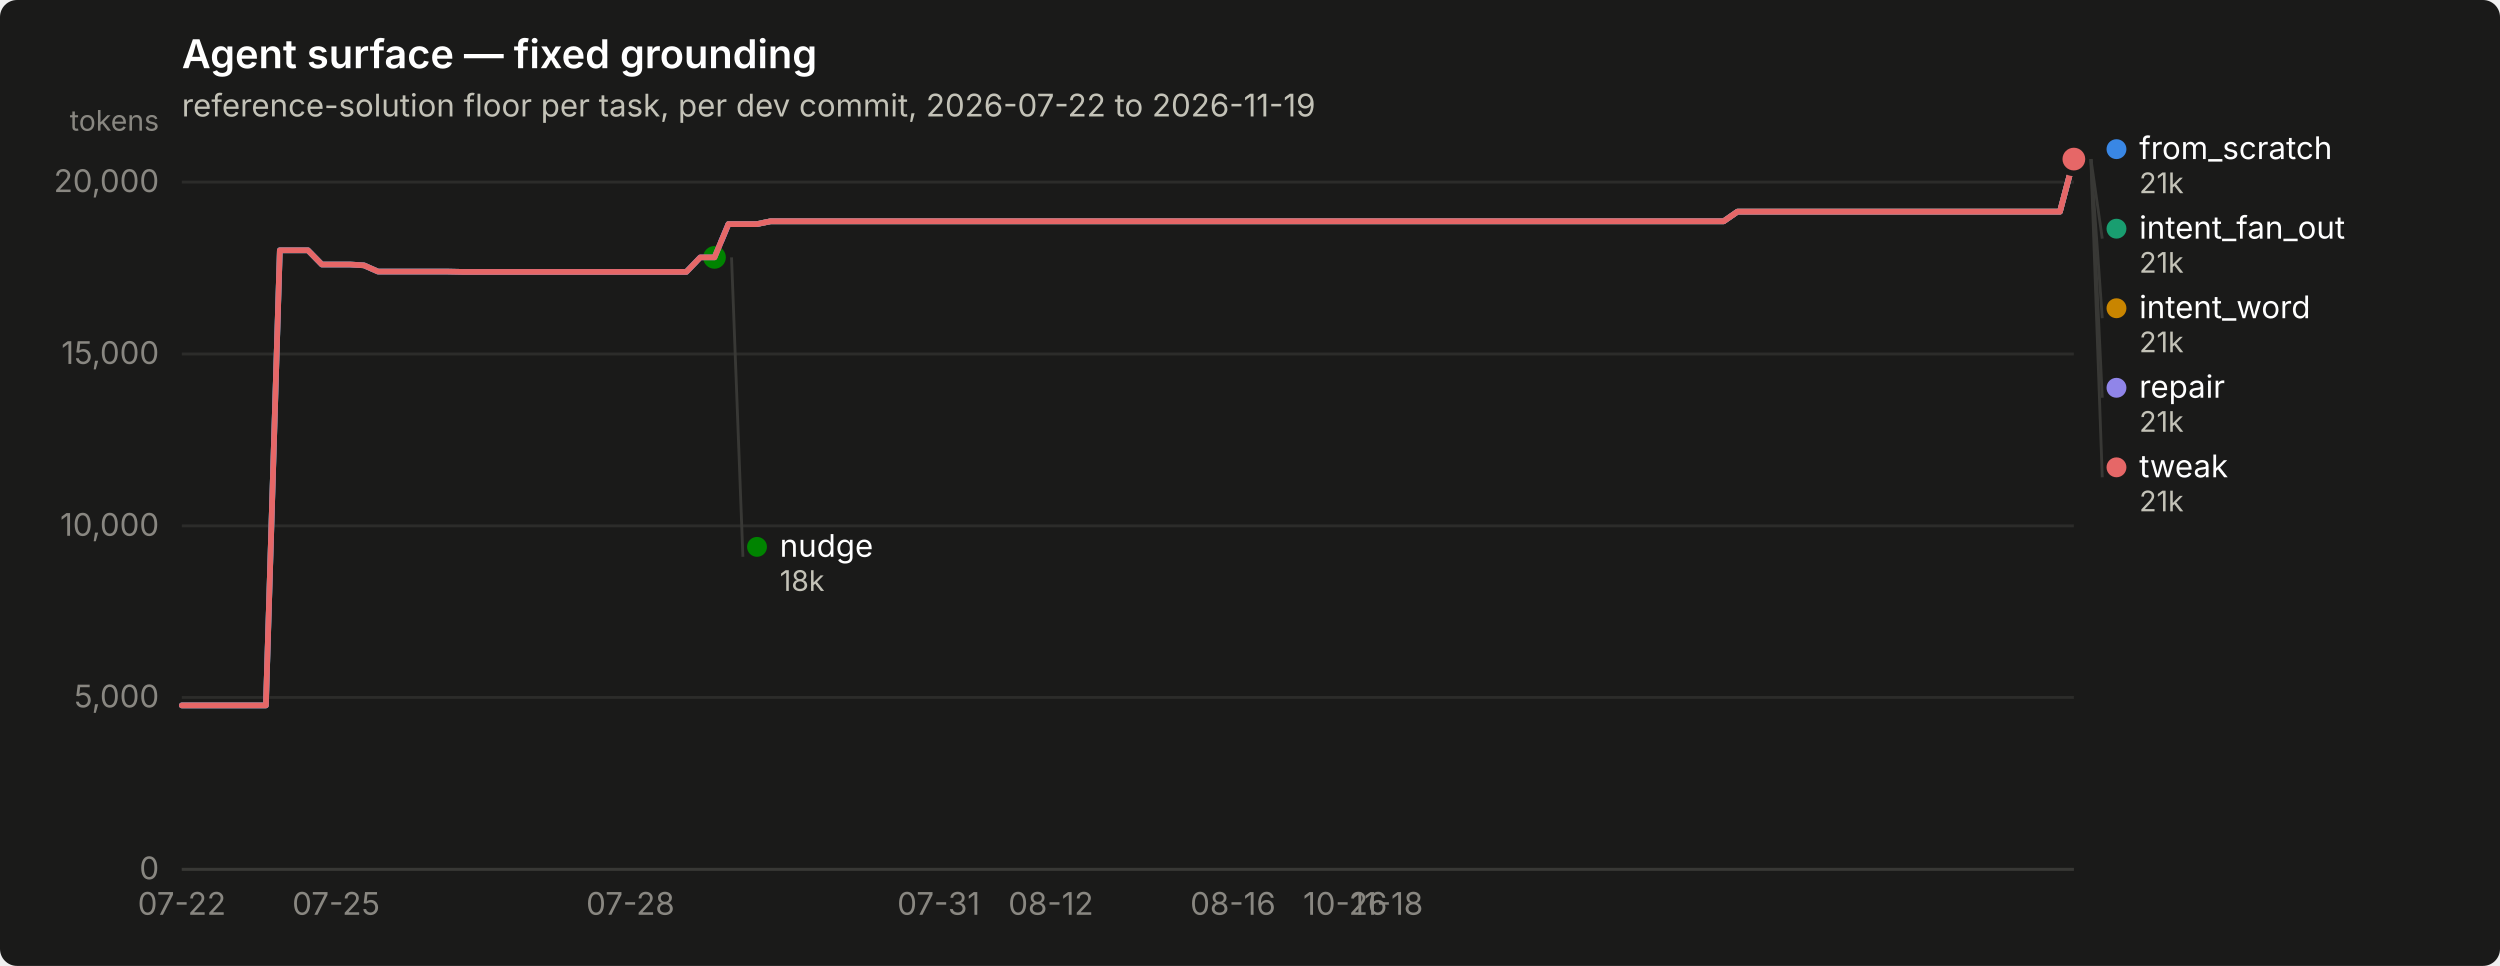
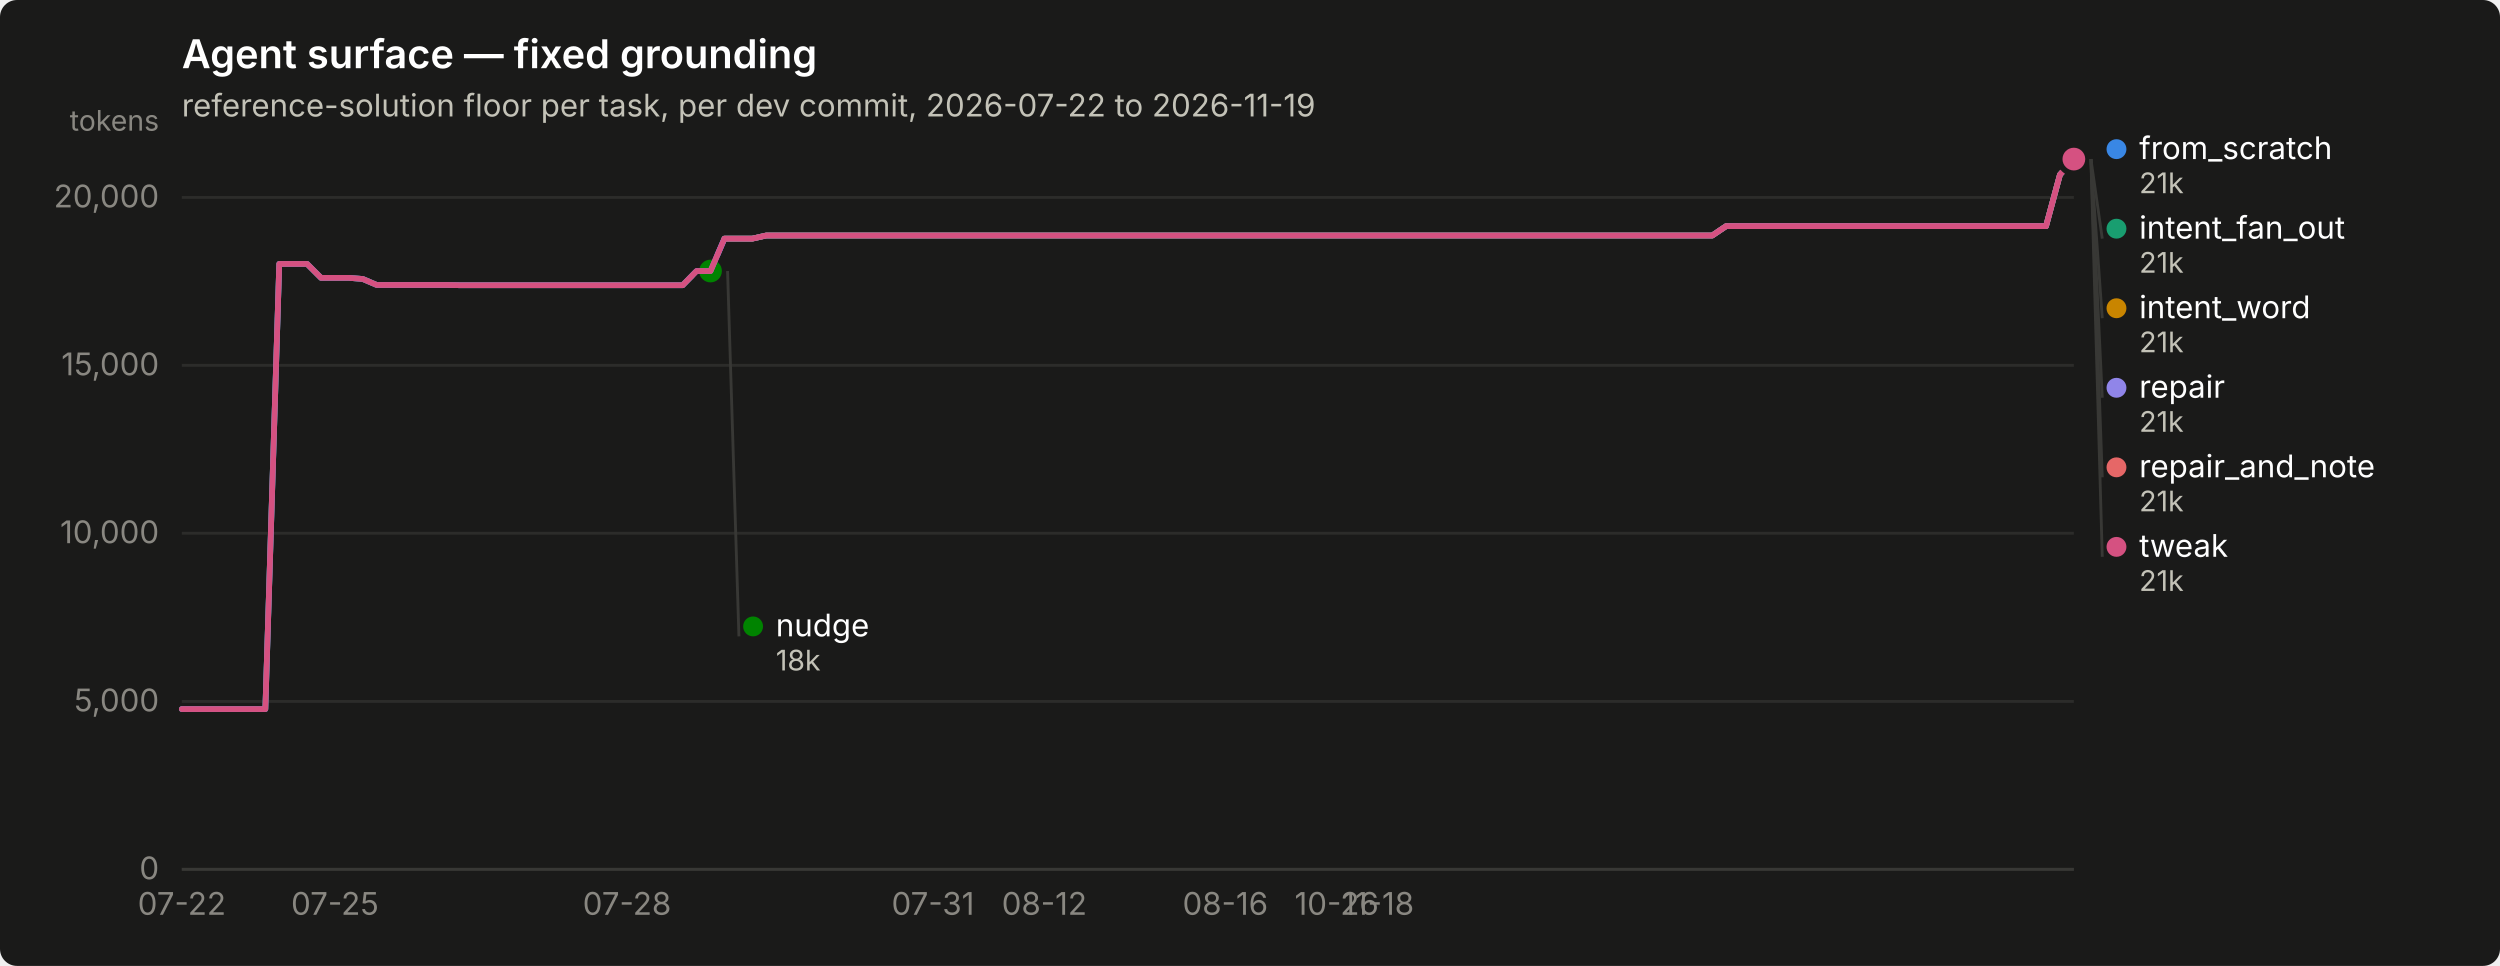
<svg xmlns="http://www.w3.org/2000/svg" width="880" height="340" viewBox="0 0 880 340" role="img" aria-label="Agent surface — fixed grounding">
  <rect width="880" height="340" rx="6" fill="#1a1a19" />
  <text x="64" y="24" font-family="system-ui, -apple-system, &quot;Segoe UI&quot;, sans-serif" font-size="14" font-weight="600" fill="#ffffff">Agent surface — fixed grounding</text>
  <text x="64" y="41" font-family="system-ui, -apple-system, &quot;Segoe UI&quot;, sans-serif" font-size="11" fill="#c3c2b7">reference-solution floor per task, per dev commit, 2026-07-22 to 2026-11-19</text>
  <line x1="64" y1="306.0" x2="730" y2="306.0" stroke="#2c2c2a" stroke-width="1" />
  <text x="56" y="309.5" text-anchor="end" font-family="system-ui, -apple-system, &quot;Segoe UI&quot;, sans-serif" font-size="11" style="font-variant-numeric: tabular-nums" fill="#898781">0</text>
-   <line x1="64" y1="245.5" x2="730" y2="245.5" stroke="#2c2c2a" stroke-width="1" />
-   <text x="56" y="249.0" text-anchor="end" font-family="system-ui, -apple-system, &quot;Segoe UI&quot;, sans-serif" font-size="11" style="font-variant-numeric: tabular-nums" fill="#898781">5,000</text>
-   <line x1="64" y1="185.1" x2="730" y2="185.1" stroke="#2c2c2a" stroke-width="1" />
-   <text x="56" y="188.6" text-anchor="end" font-family="system-ui, -apple-system, &quot;Segoe UI&quot;, sans-serif" font-size="11" style="font-variant-numeric: tabular-nums" fill="#898781">10,000</text>
-   <line x1="64" y1="124.6" x2="730" y2="124.6" stroke="#2c2c2a" stroke-width="1" />
-   <text x="56" y="128.1" text-anchor="end" font-family="system-ui, -apple-system, &quot;Segoe UI&quot;, sans-serif" font-size="11" style="font-variant-numeric: tabular-nums" fill="#898781">15,000</text>
-   <line x1="64" y1="64.1" x2="730" y2="64.1" stroke="#2c2c2a" stroke-width="1" />
-   <text x="56" y="67.6" text-anchor="end" font-family="system-ui, -apple-system, &quot;Segoe UI&quot;, sans-serif" font-size="11" style="font-variant-numeric: tabular-nums" fill="#898781">20,000</text>
+   <line x1="64" y1="246.9" x2="730" y2="246.9" stroke="#2c2c2a" stroke-width="1" />
+   <text x="56" y="250.4" text-anchor="end" font-family="system-ui, -apple-system, &quot;Segoe UI&quot;, sans-serif" font-size="11" style="font-variant-numeric: tabular-nums" fill="#898781">5,000</text>
+   <line x1="64" y1="187.7" x2="730" y2="187.7" stroke="#2c2c2a" stroke-width="1" />
+   <text x="56" y="191.2" text-anchor="end" font-family="system-ui, -apple-system, &quot;Segoe UI&quot;, sans-serif" font-size="11" style="font-variant-numeric: tabular-nums" fill="#898781">10,000</text>
+   <line x1="64" y1="128.6" x2="730" y2="128.6" stroke="#2c2c2a" stroke-width="1" />
+   <text x="56" y="132.1" text-anchor="end" font-family="system-ui, -apple-system, &quot;Segoe UI&quot;, sans-serif" font-size="11" style="font-variant-numeric: tabular-nums" fill="#898781">15,000</text>
+   <line x1="64" y1="69.5" x2="730" y2="69.5" stroke="#2c2c2a" stroke-width="1" />
+   <text x="56" y="73.0" text-anchor="end" font-family="system-ui, -apple-system, &quot;Segoe UI&quot;, sans-serif" font-size="11" style="font-variant-numeric: tabular-nums" fill="#898781">20,000</text>
  <text x="56" y="46" text-anchor="end" font-family="system-ui, -apple-system, &quot;Segoe UI&quot;, sans-serif" font-size="10" fill="#898781">tokens</text>
  <line x1="64" y1="306" x2="730" y2="306" stroke="#383835" stroke-width="1" />
  <text x="64.0" y="322" text-anchor="middle" font-family="system-ui, -apple-system, &quot;Segoe UI&quot;, sans-serif" font-size="11" style="font-variant-numeric: tabular-nums" fill="#898781">07-22</text>
-   <text x="118.3" y="322" text-anchor="middle" font-family="system-ui, -apple-system, &quot;Segoe UI&quot;, sans-serif" font-size="11" style="font-variant-numeric: tabular-nums" fill="#898781">07-25</text>
-   <text x="221.9" y="322" text-anchor="middle" font-family="system-ui, -apple-system, &quot;Segoe UI&quot;, sans-serif" font-size="11" style="font-variant-numeric: tabular-nums" fill="#898781">07-28</text>
-   <text x="330.4" y="322" text-anchor="middle" font-family="system-ui, -apple-system, &quot;Segoe UI&quot;, sans-serif" font-size="11" style="font-variant-numeric: tabular-nums" fill="#898781">07-31</text>
-   <text x="369.9" y="322" text-anchor="middle" font-family="system-ui, -apple-system, &quot;Segoe UI&quot;, sans-serif" font-size="11" style="font-variant-numeric: tabular-nums" fill="#898781">08-12</text>
-   <text x="434.0" y="322" text-anchor="middle" font-family="system-ui, -apple-system, &quot;Segoe UI&quot;, sans-serif" font-size="11" style="font-variant-numeric: tabular-nums" fill="#898781">08-16</text>
-   <text x="473.5" y="322" text-anchor="middle" font-family="system-ui, -apple-system, &quot;Segoe UI&quot;, sans-serif" font-size="11" style="font-variant-numeric: tabular-nums" fill="#898781">10-26</text>
-   <text x="488.3" y="322" text-anchor="middle" font-family="system-ui, -apple-system, &quot;Segoe UI&quot;, sans-serif" font-size="11" style="font-variant-numeric: tabular-nums" fill="#898781">11-18</text>
-   <path d="M64.0,248.3 L68.9,248.3 L73.9,248.3 L78.8,248.3 L83.7,248.3 L88.7,248.3 L93.6,248.3 L98.5,88.1 L103.5,88.1 L108.4,88.1 L113.3,93.1 L118.3,93.1 L123.2,93.1 L128.1,93.4 L133.1,95.6 L138.0,95.6 L142.9,95.6 L147.9,95.6 L152.8,95.6 L157.7,95.6 L162.7,95.7 L167.6,95.7 L172.5,95.7 L177.5,95.7 L182.4,95.7 L187.3,95.7 L192.3,95.7 L197.2,95.7 L202.1,95.7 L207.1,95.7 L212.0,95.7 L216.9,95.7 L221.9,95.7 L226.8,95.7 L231.7,95.7 L236.7,95.7 L241.6,95.7 L246.5,90.6 L251.5,90.6 L256.4,78.9 L261.3,78.9 L266.3,78.9 L271.2,77.9 L276.1,77.9 L281.1,77.9 L286.0,77.9 L290.9,77.9 L295.9,77.9 L300.8,77.9 L305.7,77.9 L310.7,77.9 L315.6,77.9 L320.5,77.9 L325.5,77.9 L330.4,77.9 L335.3,77.9 L340.3,77.9 L345.2,77.9 L350.1,77.9 L355.1,77.9 L360.0,77.9 L364.9,77.9 L369.9,77.9 L374.8,77.9 L379.7,77.9 L384.7,77.9 L389.6,77.9 L394.5,77.9 L399.5,77.9 L404.4,77.9 L409.3,77.9 L414.3,77.9 L419.2,77.9 L424.1,77.9 L429.1,77.9 L434.0,77.9 L438.9,77.9 L443.9,77.9 L448.8,77.9 L453.7,77.9 L458.7,77.9 L463.6,77.9 L468.5,77.9 L473.5,77.9 L478.4,77.9 L483.3,77.9 L488.3,77.9 L493.2,77.9 L498.1,77.9 L503.1,77.9 L508.0,77.9 L512.9,77.9 L517.9,77.9 L522.8,77.9 L527.7,77.9 L532.7,77.9 L537.6,77.9 L542.5,77.9 L547.5,77.9 L552.4,77.9 L557.3,77.9 L562.3,77.9 L567.2,77.9 L572.1,77.9 L577.1,77.9 L582.0,77.9 L586.9,77.9 L591.9,77.9 L596.8,77.9 L601.7,77.9 L606.7,77.9 L611.6,74.5 L616.5,74.5 L621.5,74.5 L626.4,74.5 L631.3,74.5 L636.3,74.5 L641.2,74.5 L646.1,74.5 L651.1,74.5 L656.0,74.5 L660.9,74.5 L665.9,74.5 L670.8,74.5 L675.7,74.5 L680.7,74.5 L685.6,74.5 L690.5,74.5 L695.5,74.5 L700.4,74.5 L705.3,74.5 L710.3,74.5 L715.2,74.5 L720.1,74.5 L725.1,74.5 L730.0,56.0" fill="none" stroke="#3987e5" stroke-width="2" stroke-linejoin="round" stroke-linecap="round" />
+   <text x="117.9" y="322" text-anchor="middle" font-family="system-ui, -apple-system, &quot;Segoe UI&quot;, sans-serif" font-size="11" style="font-variant-numeric: tabular-nums" fill="#898781">07-25</text>
+   <text x="220.7" y="322" text-anchor="middle" font-family="system-ui, -apple-system, &quot;Segoe UI&quot;, sans-serif" font-size="11" style="font-variant-numeric: tabular-nums" fill="#898781">07-28</text>
+   <text x="328.4" y="322" text-anchor="middle" font-family="system-ui, -apple-system, &quot;Segoe UI&quot;, sans-serif" font-size="11" style="font-variant-numeric: tabular-nums" fill="#898781">07-31</text>
+   <text x="367.6" y="322" text-anchor="middle" font-family="system-ui, -apple-system, &quot;Segoe UI&quot;, sans-serif" font-size="11" style="font-variant-numeric: tabular-nums" fill="#898781">08-12</text>
+   <text x="431.3" y="322" text-anchor="middle" font-family="system-ui, -apple-system, &quot;Segoe UI&quot;, sans-serif" font-size="11" style="font-variant-numeric: tabular-nums" fill="#898781">08-16</text>
+   <text x="470.5" y="322" text-anchor="middle" font-family="system-ui, -apple-system, &quot;Segoe UI&quot;, sans-serif" font-size="11" style="font-variant-numeric: tabular-nums" fill="#898781">10-26</text>
+   <text x="485.1" y="322" text-anchor="middle" font-family="system-ui, -apple-system, &quot;Segoe UI&quot;, sans-serif" font-size="11" style="font-variant-numeric: tabular-nums" fill="#898781">11-18</text>
+   <path d="M64.0,249.6 L68.9,249.6 L73.8,249.6 L78.7,249.6 L83.6,249.6 L88.5,249.6 L93.4,249.6 L98.3,92.9 L103.2,92.9 L108.1,92.9 L113.0,97.8 L117.9,97.8 L122.8,97.8 L127.7,98.2 L132.6,100.3 L137.5,100.3 L142.4,100.3 L147.2,100.3 L152.1,100.3 L157.0,100.3 L161.9,100.4 L166.8,100.4 L171.7,100.4 L176.6,100.4 L181.5,100.4 L186.4,100.4 L191.3,100.4 L196.2,100.4 L201.1,100.4 L206.0,100.4 L210.9,100.4 L215.8,100.4 L220.7,100.4 L225.6,100.4 L230.5,100.4 L235.4,100.4 L240.3,100.4 L245.2,95.4 L250.1,95.4 L255.0,84.0 L259.9,84.0 L264.8,84.0 L269.7,82.9 L274.6,82.9 L279.5,82.9 L284.4,82.9 L289.3,82.9 L294.2,82.9 L299.1,82.9 L304.0,82.9 L308.9,82.9 L313.8,82.9 L318.6,82.9 L323.5,82.9 L328.4,82.9 L333.3,82.9 L338.2,82.9 L343.1,82.9 L348.0,82.9 L352.9,82.9 L357.8,82.9 L362.7,82.9 L367.6,82.9 L372.5,82.9 L377.4,82.9 L382.3,82.9 L387.2,82.9 L392.1,82.9 L397.0,82.9 L401.9,82.9 L406.8,82.9 L411.7,82.9 L416.6,82.9 L421.5,82.9 L426.4,82.9 L431.3,82.9 L436.2,82.9 L441.1,82.9 L446.0,82.9 L450.9,82.9 L455.8,82.9 L460.7,82.9 L465.6,82.9 L470.5,82.9 L475.4,82.9 L480.2,82.9 L485.1,82.9 L490.0,82.9 L494.9,82.9 L499.8,82.9 L504.7,82.9 L509.6,82.9 L514.5,82.9 L519.4,82.9 L524.3,82.9 L529.2,82.9 L534.1,82.9 L539.0,82.9 L543.9,82.9 L548.8,82.9 L553.7,82.9 L558.6,82.9 L563.5,82.9 L568.4,82.9 L573.3,82.9 L578.2,82.9 L583.1,82.9 L588.0,82.9 L592.9,82.9 L597.8,82.9 L602.7,82.9 L607.6,79.6 L612.5,79.6 L617.4,79.6 L622.3,79.6 L627.2,79.6 L632.1,79.6 L637.0,79.6 L641.9,79.6 L646.8,79.6 L651.6,79.6 L656.5,79.6 L661.4,79.6 L666.3,79.6 L671.2,79.6 L676.1,79.6 L681.0,79.6 L685.9,79.6 L690.8,79.6 L695.7,79.6 L700.6,79.6 L705.5,79.6 L710.4,79.6 L715.3,79.6 L720.2,79.6 L725.1,61.5 L730.0,56.0" fill="none" stroke="#3987e5" stroke-width="2" stroke-linejoin="round" stroke-linecap="round" />
  <circle cx="730.0" cy="56.0" r="6" fill="#1a1a19" />
  <circle cx="730.0" cy="56.0" r="4" fill="#3987e5" />
-   <path d="M256.4,78.9 L261.3,78.9 L266.3,78.9 L271.2,77.9 L276.1,77.9 L281.1,77.9 L286.0,77.9 L290.9,77.9 L295.9,77.9 L300.8,77.9 L305.7,77.9 L310.7,77.9 L315.6,77.9 L320.5,77.9 L325.5,77.9 L330.4,77.9 L335.3,77.9 L340.3,77.9 L345.2,77.9 L350.1,77.9 L355.1,77.9 L360.0,77.9 L364.9,77.9 L369.9,77.9 L374.8,77.9 L379.7,77.9 L384.7,77.9 L389.6,77.9 L394.5,77.9 L399.5,77.9 L404.4,77.9 L409.3,77.9 L414.3,77.9 L419.2,77.9 L424.1,77.9 L429.1,77.9 L434.0,77.9 L438.9,77.9 L443.9,77.9 L448.8,77.9 L453.7,77.9 L458.7,77.9 L463.6,77.9 L468.5,77.9 L473.5,77.9 L478.4,77.9 L483.3,77.9 L488.3,77.9 L493.2,77.9 L498.1,77.9 L503.1,77.9 L508.0,77.9 L512.9,77.9 L517.9,77.9 L522.8,77.9 L527.7,77.9 L532.7,77.9 L537.6,77.9 L542.5,77.9 L547.5,77.9 L552.4,77.9 L557.3,77.9 L562.3,77.9 L567.2,77.9 L572.1,77.9 L577.1,77.9 L582.0,77.9 L586.9,77.9 L591.9,77.9 L596.8,77.9 L601.7,77.9 L606.7,77.9 L611.6,74.5 L616.5,74.5 L621.5,74.5 L626.4,74.5 L631.3,74.5 L636.3,74.5 L641.2,74.5 L646.1,74.5 L651.1,74.5 L656.0,74.5 L660.9,74.5 L665.9,74.5 L670.8,74.5 L675.7,74.5 L680.7,74.5 L685.6,74.5 L690.5,74.5 L695.5,74.5 L700.4,74.5 L705.3,74.5 L710.3,74.5 L715.2,74.5 L720.1,74.5 L725.1,74.5 L730.0,56.0" fill="none" stroke="#199e70" stroke-width="2" stroke-linejoin="round" stroke-linecap="round" />
+   <path d="M255.0,84.0 L259.9,84.0 L264.8,84.0 L269.7,82.9 L274.6,82.9 L279.5,82.9 L284.4,82.9 L289.3,82.9 L294.2,82.9 L299.1,82.9 L304.0,82.9 L308.9,82.9 L313.8,82.9 L318.6,82.9 L323.5,82.9 L328.4,82.9 L333.3,82.9 L338.2,82.9 L343.1,82.9 L348.0,82.9 L352.9,82.9 L357.8,82.9 L362.7,82.9 L367.6,82.9 L372.5,82.9 L377.4,82.9 L382.3,82.9 L387.2,82.9 L392.1,82.9 L397.0,82.9 L401.9,82.9 L406.8,82.9 L411.7,82.9 L416.6,82.9 L421.5,82.9 L426.4,82.9 L431.3,82.9 L436.2,82.9 L441.1,82.9 L446.0,82.9 L450.9,82.9 L455.8,82.9 L460.7,82.9 L465.6,82.9 L470.5,82.9 L475.4,82.9 L480.2,82.9 L485.1,82.9 L490.0,82.9 L494.9,82.9 L499.8,82.9 L504.7,82.9 L509.6,82.9 L514.5,82.9 L519.4,82.9 L524.3,82.9 L529.2,82.9 L534.1,82.9 L539.0,82.9 L543.9,82.9 L548.8,82.9 L553.7,82.9 L558.6,82.9 L563.5,82.9 L568.4,82.9 L573.3,82.9 L578.2,82.9 L583.1,82.9 L588.0,82.9 L592.9,82.9 L597.8,82.9 L602.7,82.9 L607.6,79.6 L612.5,79.6 L617.4,79.6 L622.3,79.6 L627.2,79.6 L632.1,79.6 L637.0,79.6 L641.9,79.6 L646.8,79.6 L651.6,79.6 L656.5,79.6 L661.4,79.6 L666.3,79.6 L671.2,79.6 L676.1,79.6 L681.0,79.6 L685.9,79.6 L690.8,79.6 L695.7,79.6 L700.6,79.6 L705.5,79.6 L710.4,79.6 L715.3,79.6 L720.2,79.6 L725.1,61.5 L730.0,56.0" fill="none" stroke="#199e70" stroke-width="2" stroke-linejoin="round" stroke-linecap="round" />
  <circle cx="730.0" cy="56.0" r="6" fill="#1a1a19" />
  <circle cx="730.0" cy="56.0" r="4" fill="#199e70" />
-   <path d="M256.4,78.9 L261.3,78.9 L266.3,78.9 L271.2,77.9 L276.1,77.9 L281.1,77.9 L286.0,77.9 L290.9,77.9 L295.9,77.9 L300.8,77.9 L305.7,77.9 L310.7,77.9 L315.6,77.9 L320.5,77.9 L325.5,77.9 L330.4,77.9 L335.3,77.9 L340.3,77.9 L345.2,77.9 L350.1,77.9 L355.1,77.9 L360.0,77.9 L364.9,77.9 L369.9,77.9 L374.8,77.9 L379.7,77.9 L384.7,77.9 L389.6,77.9 L394.5,77.9 L399.5,77.9 L404.4,77.9 L409.3,77.9 L414.3,77.9 L419.2,77.9 L424.1,77.9 L429.1,77.9 L434.0,77.9 L438.9,77.9 L443.9,77.9 L448.8,77.9 L453.7,77.9 L458.7,77.9 L463.6,77.9 L468.5,77.9 L473.5,77.9 L478.4,77.9 L483.3,77.9 L488.3,77.9 L493.2,77.9 L498.1,77.9 L503.1,77.9 L508.0,77.9 L512.9,77.9 L517.9,77.9 L522.8,77.9 L527.7,77.9 L532.7,77.9 L537.6,77.9 L542.5,77.9 L547.5,77.9 L552.4,77.9 L557.3,77.9 L562.3,77.9 L567.2,77.9 L572.1,77.9 L577.1,77.9 L582.0,77.9 L586.9,77.9 L591.9,77.9 L596.8,77.9 L601.7,77.9 L606.7,77.9 L611.6,74.5 L616.5,74.5 L621.5,74.5 L626.4,74.5 L631.3,74.5 L636.3,74.5 L641.2,74.5 L646.1,74.5 L651.1,74.5 L656.0,74.5 L660.9,74.5 L665.9,74.5 L670.8,74.5 L675.7,74.5 L680.7,74.5 L685.6,74.5 L690.5,74.5 L695.5,74.5 L700.4,74.5 L705.3,74.5 L710.3,74.5 L715.2,74.5 L720.1,74.5 L725.1,74.5 L730.0,56.0" fill="none" stroke="#c98500" stroke-width="2" stroke-linejoin="round" stroke-linecap="round" />
+   <path d="M255.0,84.0 L259.9,84.0 L264.8,84.0 L269.7,82.9 L274.6,82.9 L279.5,82.9 L284.4,82.9 L289.3,82.9 L294.2,82.9 L299.1,82.9 L304.0,82.9 L308.9,82.9 L313.8,82.9 L318.6,82.9 L323.5,82.9 L328.4,82.9 L333.3,82.9 L338.2,82.9 L343.1,82.9 L348.0,82.9 L352.9,82.9 L357.8,82.9 L362.7,82.9 L367.6,82.9 L372.5,82.9 L377.4,82.9 L382.3,82.9 L387.2,82.9 L392.1,82.9 L397.0,82.9 L401.9,82.9 L406.8,82.9 L411.7,82.9 L416.6,82.9 L421.5,82.9 L426.4,82.9 L431.3,82.9 L436.2,82.9 L441.1,82.9 L446.0,82.9 L450.9,82.9 L455.8,82.9 L460.7,82.9 L465.6,82.9 L470.5,82.9 L475.4,82.9 L480.2,82.9 L485.1,82.9 L490.0,82.9 L494.9,82.9 L499.8,82.9 L504.7,82.9 L509.6,82.9 L514.5,82.9 L519.4,82.9 L524.3,82.9 L529.2,82.9 L534.1,82.9 L539.0,82.9 L543.9,82.9 L548.8,82.9 L553.7,82.9 L558.6,82.9 L563.5,82.9 L568.4,82.9 L573.3,82.9 L578.2,82.9 L583.1,82.9 L588.0,82.9 L592.9,82.9 L597.8,82.9 L602.7,82.9 L607.6,79.6 L612.5,79.6 L617.4,79.6 L622.3,79.6 L627.2,79.6 L632.1,79.6 L637.0,79.6 L641.9,79.6 L646.8,79.6 L651.6,79.6 L656.5,79.6 L661.4,79.6 L666.3,79.6 L671.2,79.6 L676.1,79.6 L681.0,79.6 L685.9,79.6 L690.8,79.6 L695.7,79.6 L700.6,79.6 L705.5,79.6 L710.4,79.6 L715.3,79.6 L720.2,79.6 L725.1,61.5 L730.0,56.0" fill="none" stroke="#c98500" stroke-width="2" stroke-linejoin="round" stroke-linecap="round" />
  <circle cx="730.0" cy="56.0" r="6" fill="#1a1a19" />
  <circle cx="730.0" cy="56.0" r="4" fill="#c98500" />
-   <path d="M64.0,248.3 L68.9,248.3 L73.9,248.3 L78.8,248.3 L83.7,248.3 L88.7,248.3 L93.6,248.3 L98.5,88.1 L103.5,88.1 L108.4,88.1 L113.3,93.1 L118.3,93.1 L123.2,93.1 L128.1,93.4 L133.1,95.6 L138.0,95.6 L142.9,95.6 L147.9,95.6 L152.8,95.6 L157.7,95.6 L162.7,95.7 L167.6,95.7 L172.5,95.7 L177.5,95.7 L182.4,95.7 L187.3,95.7 L192.3,95.7 L197.2,95.7 L202.1,95.7 L207.1,95.7 L212.0,95.7 L216.9,95.7 L221.9,95.7 L226.8,95.7 L231.7,95.7 L236.7,95.7 L241.6,95.7 L246.5,90.6 L251.5,90.6" fill="none" stroke="#008300" stroke-width="2" stroke-linejoin="round" stroke-linecap="round" />
-   <circle cx="251.5" cy="90.6" r="6" fill="#1a1a19" />
-   <circle cx="251.5" cy="90.6" r="4" fill="#008300" />
-   <path d="M64.0,248.3 L68.9,248.3 L73.9,248.3 L78.8,248.3 L83.7,248.3 L88.7,248.3 L93.6,248.3 L98.5,88.1 L103.5,88.1 L108.4,88.1 L113.3,93.1 L118.3,93.1 L123.2,93.1 L128.1,93.4 L133.1,95.6 L138.0,95.6 L142.9,95.6 L147.9,95.6 L152.8,95.6 L157.7,95.6 L162.7,95.7 L167.6,95.7 L172.5,95.7 L177.5,95.7 L182.4,95.7 L187.3,95.7 L192.3,95.7 L197.2,95.7 L202.1,95.7 L207.1,95.7 L212.0,95.7 L216.9,95.7 L221.9,95.7 L226.8,95.7 L231.7,95.7 L236.7,95.7 L241.6,95.7 L246.5,90.6 L251.5,90.6 L256.4,78.9 L261.3,78.9 L266.3,78.9 L271.2,77.9 L276.1,77.9 L281.1,77.9 L286.0,77.9 L290.9,77.9 L295.9,77.9 L300.8,77.9 L305.7,77.9 L310.7,77.9 L315.6,77.9 L320.5,77.9 L325.5,77.9 L330.4,77.9 L335.3,77.9 L340.3,77.9 L345.2,77.9 L350.1,77.9 L355.1,77.9 L360.0,77.9 L364.9,77.9 L369.9,77.9 L374.8,77.9 L379.7,77.9 L384.7,77.9 L389.6,77.9 L394.5,77.9 L399.5,77.9 L404.4,77.9 L409.3,77.9 L414.3,77.9 L419.2,77.9 L424.1,77.9 L429.1,77.9 L434.0,77.9 L438.9,77.9 L443.9,77.9 L448.8,77.9 L453.7,77.9 L458.7,77.9 L463.6,77.9 L468.5,77.9 L473.5,77.9 L478.4,77.9 L483.3,77.9 L488.3,77.9 L493.2,77.9 L498.1,77.9 L503.1,77.9 L508.0,77.9 L512.9,77.9 L517.9,77.9 L522.8,77.9 L527.7,77.9 L532.7,77.9 L537.6,77.9 L542.5,77.9 L547.5,77.9 L552.4,77.9 L557.3,77.9 L562.3,77.9 L567.2,77.9 L572.1,77.9 L577.1,77.9 L582.0,77.9 L586.9,77.9 L591.9,77.9 L596.8,77.9 L601.7,77.9 L606.7,77.9 L611.6,74.5 L616.5,74.5 L621.5,74.5 L626.4,74.5 L631.3,74.5 L636.3,74.5 L641.2,74.5 L646.1,74.5 L651.1,74.5 L656.0,74.5 L660.9,74.5 L665.9,74.5 L670.8,74.5 L675.7,74.5 L680.7,74.5 L685.6,74.5 L690.5,74.5 L695.5,74.5 L700.4,74.5 L705.3,74.5 L710.3,74.5 L715.2,74.5 L720.1,74.5 L725.1,74.5 L730.0,56.0" fill="none" stroke="#9085e9" stroke-width="2" stroke-linejoin="round" stroke-linecap="round" />
+   <path d="M64.0,249.6 L68.9,249.6 L73.8,249.6 L78.7,249.6 L83.6,249.6 L88.5,249.6 L93.4,249.6 L98.3,92.9 L103.2,92.9 L108.1,92.9 L113.0,97.8 L117.9,97.8 L122.8,97.8 L127.7,98.2 L132.6,100.3 L137.5,100.3 L142.4,100.3 L147.2,100.3 L152.1,100.3 L157.0,100.3 L161.9,100.4 L166.8,100.4 L171.7,100.4 L176.6,100.4 L181.5,100.4 L186.4,100.4 L191.3,100.4 L196.2,100.4 L201.1,100.4 L206.0,100.4 L210.9,100.4 L215.8,100.4 L220.7,100.4 L225.6,100.4 L230.5,100.4 L235.4,100.4 L240.3,100.4 L245.2,95.4 L250.1,95.4" fill="none" stroke="#008300" stroke-width="2" stroke-linejoin="round" stroke-linecap="round" />
+   <circle cx="250.1" cy="95.4" r="6" fill="#1a1a19" />
+   <circle cx="250.1" cy="95.4" r="4" fill="#008300" />
+   <path d="M64.0,249.6 L68.9,249.6 L73.8,249.6 L78.7,249.6 L83.6,249.6 L88.5,249.6 L93.4,249.6 L98.3,92.9 L103.2,92.9 L108.1,92.9 L113.0,97.8 L117.9,97.8 L122.8,97.8 L127.7,98.2 L132.6,100.3 L137.5,100.3 L142.4,100.3 L147.2,100.3 L152.1,100.3 L157.0,100.3 L161.9,100.4 L166.8,100.4 L171.7,100.4 L176.6,100.4 L181.5,100.4 L186.4,100.4 L191.3,100.4 L196.2,100.4 L201.1,100.4 L206.0,100.4 L210.9,100.4 L215.8,100.4 L220.7,100.4 L225.6,100.4 L230.5,100.4 L235.4,100.4 L240.3,100.4 L245.2,95.4 L250.1,95.4 L255.0,84.0 L259.9,84.0 L264.8,84.0 L269.7,82.9 L274.6,82.9 L279.5,82.9 L284.4,82.9 L289.3,82.9 L294.2,82.9 L299.1,82.9 L304.0,82.9 L308.9,82.9 L313.8,82.9 L318.6,82.9 L323.5,82.9 L328.4,82.9 L333.3,82.9 L338.2,82.9 L343.1,82.9 L348.0,82.9 L352.9,82.9 L357.8,82.9 L362.7,82.9 L367.6,82.9 L372.5,82.9 L377.4,82.9 L382.3,82.9 L387.2,82.9 L392.1,82.9 L397.0,82.9 L401.9,82.9 L406.8,82.9 L411.7,82.9 L416.6,82.9 L421.5,82.9 L426.4,82.9 L431.3,82.9 L436.2,82.9 L441.1,82.9 L446.0,82.9 L450.9,82.9 L455.8,82.9 L460.7,82.9 L465.6,82.9 L470.5,82.9 L475.4,82.9 L480.2,82.9 L485.1,82.9 L490.0,82.9 L494.9,82.9 L499.8,82.9 L504.7,82.9 L509.6,82.9 L514.5,82.9 L519.4,82.9 L524.3,82.9 L529.2,82.9 L534.1,82.9 L539.0,82.9 L543.9,82.9 L548.8,82.9 L553.7,82.9 L558.6,82.9 L563.5,82.9 L568.4,82.9 L573.3,82.9 L578.2,82.9 L583.1,82.9 L588.0,82.9 L592.9,82.9 L597.8,82.9 L602.7,82.9 L607.6,79.6 L612.5,79.6 L617.4,79.6 L622.3,79.6 L627.2,79.6 L632.1,79.6 L637.0,79.6 L641.9,79.6 L646.8,79.6 L651.6,79.6 L656.5,79.6 L661.4,79.6 L666.3,79.6 L671.2,79.6 L676.1,79.6 L681.0,79.6 L685.9,79.6 L690.8,79.6 L695.7,79.6 L700.6,79.6 L705.5,79.6 L710.4,79.6 L715.3,79.6 L720.2,79.6 L725.1,61.5 L730.0,56.0" fill="none" stroke="#9085e9" stroke-width="2" stroke-linejoin="round" stroke-linecap="round" />
  <circle cx="730.0" cy="56.0" r="6" fill="#1a1a19" />
  <circle cx="730.0" cy="56.0" r="4" fill="#9085e9" />
-   <path d="M64.0,248.3 L68.9,248.3 L73.9,248.3 L78.8,248.3 L83.7,248.3 L88.7,248.3 L93.6,248.3 L98.5,88.1 L103.5,88.1 L108.4,88.1 L113.3,93.1 L118.3,93.1 L123.2,93.1 L128.1,93.4 L133.1,95.6 L138.0,95.6 L142.9,95.6 L147.9,95.6 L152.8,95.6 L157.7,95.6 L162.7,95.7 L167.6,95.7 L172.5,95.7 L177.5,95.7 L182.4,95.7 L187.3,95.7 L192.3,95.7 L197.2,95.7 L202.1,95.7 L207.1,95.7 L212.0,95.7 L216.9,95.7 L221.9,95.7 L226.8,95.7 L231.7,95.7 L236.7,95.7 L241.6,95.7 L246.5,90.6 L251.5,90.6 L256.4,78.9 L261.3,78.9 L266.3,78.9 L271.2,77.9 L276.1,77.9 L281.1,77.9 L286.0,77.9 L290.9,77.9 L295.9,77.9 L300.8,77.9 L305.7,77.9 L310.7,77.9 L315.6,77.9 L320.5,77.9 L325.5,77.9 L330.4,77.9 L335.3,77.9 L340.3,77.9 L345.2,77.9 L350.1,77.9 L355.1,77.9 L360.0,77.9 L364.9,77.9 L369.9,77.9 L374.8,77.9 L379.7,77.9 L384.7,77.9 L389.6,77.9 L394.5,77.9 L399.5,77.9 L404.4,77.9 L409.3,77.9 L414.3,77.9 L419.2,77.9 L424.1,77.9 L429.1,77.9 L434.0,77.9 L438.9,77.9 L443.9,77.9 L448.8,77.9 L453.7,77.9 L458.7,77.9 L463.6,77.9 L468.5,77.9 L473.5,77.9 L478.4,77.9 L483.3,77.9 L488.3,77.9 L493.2,77.9 L498.1,77.9 L503.1,77.9 L508.0,77.9 L512.9,77.9 L517.9,77.9 L522.8,77.9 L527.7,77.9 L532.7,77.9 L537.6,77.9 L542.5,77.9 L547.5,77.9 L552.4,77.9 L557.3,77.9 L562.3,77.9 L567.2,77.9 L572.1,77.9 L577.1,77.9 L582.0,77.9 L586.9,77.9 L591.9,77.9 L596.8,77.9 L601.7,77.9 L606.7,77.9 L611.6,74.5 L616.5,74.5 L621.5,74.5 L626.4,74.5 L631.3,74.5 L636.3,74.5 L641.2,74.5 L646.1,74.5 L651.1,74.5 L656.0,74.5 L660.9,74.5 L665.9,74.5 L670.8,74.5 L675.7,74.5 L680.7,74.5 L685.6,74.5 L690.5,74.5 L695.5,74.5 L700.4,74.5 L705.3,74.5 L710.3,74.5 L715.2,74.5 L720.1,74.5 L725.1,74.5 L730.0,56.0" fill="none" stroke="#e66767" stroke-width="2" stroke-linejoin="round" stroke-linecap="round" />
+   <circle cx="730.0" cy="56.0" r="2.5" fill="#e66767" />
  <circle cx="730.0" cy="56.0" r="6" fill="#1a1a19" />
  <circle cx="730.0" cy="56.0" r="4" fill="#e66767" />
+   <path d="M64.0,249.6 L68.9,249.6 L73.8,249.6 L78.7,249.6 L83.6,249.6 L88.5,249.6 L93.4,249.6 L98.3,92.9 L103.2,92.9 L108.1,92.9 L113.0,97.8 L117.9,97.8 L122.8,97.8 L127.7,98.2 L132.6,100.3 L137.5,100.3 L142.4,100.3 L147.2,100.3 L152.1,100.3 L157.0,100.3 L161.9,100.4 L166.8,100.4 L171.7,100.4 L176.6,100.4 L181.5,100.4 L186.4,100.4 L191.3,100.4 L196.2,100.4 L201.1,100.4 L206.0,100.4 L210.9,100.4 L215.8,100.4 L220.7,100.4 L225.6,100.4 L230.5,100.4 L235.4,100.4 L240.3,100.4 L245.2,95.4 L250.1,95.4 L255.0,84.0 L259.9,84.0 L264.8,84.0 L269.7,82.9 L274.6,82.9 L279.5,82.9 L284.4,82.9 L289.3,82.9 L294.2,82.9 L299.1,82.9 L304.0,82.9 L308.9,82.9 L313.8,82.9 L318.6,82.9 L323.5,82.9 L328.4,82.9 L333.3,82.9 L338.2,82.9 L343.1,82.9 L348.0,82.9 L352.9,82.9 L357.8,82.9 L362.7,82.9 L367.6,82.9 L372.5,82.9 L377.4,82.9 L382.3,82.9 L387.2,82.9 L392.1,82.9 L397.0,82.9 L401.9,82.9 L406.8,82.9 L411.7,82.9 L416.6,82.9 L421.5,82.9 L426.4,82.9 L431.3,82.9 L436.2,82.9 L441.1,82.9 L446.0,82.9 L450.9,82.9 L455.8,82.9 L460.7,82.9 L465.6,82.9 L470.5,82.9 L475.4,82.9 L480.2,82.9 L485.1,82.9 L490.0,82.9 L494.9,82.9 L499.8,82.9 L504.7,82.9 L509.6,82.9 L514.5,82.9 L519.4,82.9 L524.3,82.9 L529.2,82.9 L534.1,82.9 L539.0,82.9 L543.9,82.9 L548.8,82.9 L553.7,82.9 L558.6,82.9 L563.5,82.9 L568.4,82.9 L573.3,82.9 L578.2,82.9 L583.1,82.9 L588.0,82.9 L592.9,82.9 L597.8,82.9 L602.7,82.9 L607.6,79.6 L612.5,79.6 L617.4,79.6 L622.3,79.6 L627.2,79.6 L632.1,79.6 L637.0,79.6 L641.9,79.6 L646.8,79.6 L651.6,79.6 L656.5,79.6 L661.4,79.6 L666.3,79.6 L671.2,79.6 L676.1,79.6 L681.0,79.6 L685.9,79.6 L690.8,79.6 L695.7,79.6 L700.6,79.6 L705.5,79.6 L710.4,79.6 L715.3,79.6 L720.2,79.6 L725.1,61.5 L730.0,56.0" fill="none" stroke="#d55181" stroke-width="2" stroke-linejoin="round" stroke-linecap="round" />
+   <circle cx="730.0" cy="56.0" r="6" fill="#1a1a19" />
+   <circle cx="730.0" cy="56.0" r="4" fill="#d55181" />
  <circle cx="745.0" cy="52.5" r="3.5" fill="#3987e5" />
  <text x="753.0" y="56.0" font-family="system-ui, -apple-system, &quot;Segoe UI&quot;, sans-serif" font-size="11" fill="#ffffff">from_scratch</text>
  <text x="753.0" y="68.0" font-family="system-ui, -apple-system, &quot;Segoe UI&quot;, sans-serif" font-size="10" style="font-variant-numeric: tabular-nums" fill="#c3c2b7">21k</text>
  <line x1="736.0" y1="56.0" x2="740.0" y2="84.0" stroke="#383835" stroke-width="1" />
  <circle cx="745.0" cy="80.5" r="3.5" fill="#199e70" />
  <text x="753.0" y="84.0" font-family="system-ui, -apple-system, &quot;Segoe UI&quot;, sans-serif" font-size="11" fill="#ffffff">intent_fan_out</text>
  <text x="753.0" y="96.0" font-family="system-ui, -apple-system, &quot;Segoe UI&quot;, sans-serif" font-size="10" style="font-variant-numeric: tabular-nums" fill="#c3c2b7">21k</text>
  <line x1="736.0" y1="56.0" x2="740.0" y2="112.0" stroke="#383835" stroke-width="1" />
  <circle cx="745.0" cy="108.5" r="3.5" fill="#c98500" />
  <text x="753.0" y="112.0" font-family="system-ui, -apple-system, &quot;Segoe UI&quot;, sans-serif" font-size="11" fill="#ffffff">intent_word</text>
  <text x="753.0" y="124.0" font-family="system-ui, -apple-system, &quot;Segoe UI&quot;, sans-serif" font-size="10" style="font-variant-numeric: tabular-nums" fill="#c3c2b7">21k</text>
  <line x1="736.0" y1="56.0" x2="740.0" y2="140.0" stroke="#383835" stroke-width="1" />
  <circle cx="745.0" cy="136.5" r="3.5" fill="#9085e9" />
  <text x="753.0" y="140.0" font-family="system-ui, -apple-system, &quot;Segoe UI&quot;, sans-serif" font-size="11" fill="#ffffff">repair</text>
  <text x="753.0" y="152.0" font-family="system-ui, -apple-system, &quot;Segoe UI&quot;, sans-serif" font-size="10" style="font-variant-numeric: tabular-nums" fill="#c3c2b7">21k</text>
  <line x1="736.0" y1="56.0" x2="740.0" y2="168.0" stroke="#383835" stroke-width="1" />
  <circle cx="745.0" cy="164.5" r="3.5" fill="#e66767" />
-   <text x="753.0" y="168.0" font-family="system-ui, -apple-system, &quot;Segoe UI&quot;, sans-serif" font-size="11" fill="#ffffff">tweak</text>
+   <text x="753.0" y="168.0" font-family="system-ui, -apple-system, &quot;Segoe UI&quot;, sans-serif" font-size="11" fill="#ffffff">repair_and_note</text>
  <text x="753.0" y="180.0" font-family="system-ui, -apple-system, &quot;Segoe UI&quot;, sans-serif" font-size="10" style="font-variant-numeric: tabular-nums" fill="#c3c2b7">21k</text>
-   <line x1="257.5" y1="90.6" x2="261.5" y2="196.0" stroke="#383835" stroke-width="1" />
-   <circle cx="266.467" cy="192.5" r="3.5" fill="#008300" />
-   <text x="274.467" y="196.0" font-family="system-ui, -apple-system, &quot;Segoe UI&quot;, sans-serif" font-size="11" fill="#ffffff">nudge</text>
-   <text x="274.467" y="208.0" font-family="system-ui, -apple-system, &quot;Segoe UI&quot;, sans-serif" font-size="10" style="font-variant-numeric: tabular-nums" fill="#c3c2b7">18k</text>
+   <line x1="736.0" y1="56.0" x2="740.0" y2="196.0" stroke="#383835" stroke-width="1" />
+   <circle cx="745.0" cy="192.5" r="3.5" fill="#d55181" />
+   <text x="753.0" y="196.0" font-family="system-ui, -apple-system, &quot;Segoe UI&quot;, sans-serif" font-size="11" fill="#ffffff">tweak</text>
+   <text x="753.0" y="208.0" font-family="system-ui, -apple-system, &quot;Segoe UI&quot;, sans-serif" font-size="10" style="font-variant-numeric: tabular-nums" fill="#c3c2b7">21k</text>
+   <line x1="256.1" y1="95.4" x2="260.1" y2="224.0" stroke="#383835" stroke-width="1" />
+   <circle cx="265.088" cy="220.5" r="3.5" fill="#008300" />
+   <text x="273.088" y="224.0" font-family="system-ui, -apple-system, &quot;Segoe UI&quot;, sans-serif" font-size="11" fill="#ffffff">nudge</text>
+   <text x="273.088" y="236.0" font-family="system-ui, -apple-system, &quot;Segoe UI&quot;, sans-serif" font-size="10" style="font-variant-numeric: tabular-nums" fill="#c3c2b7">18k</text>
</svg>
